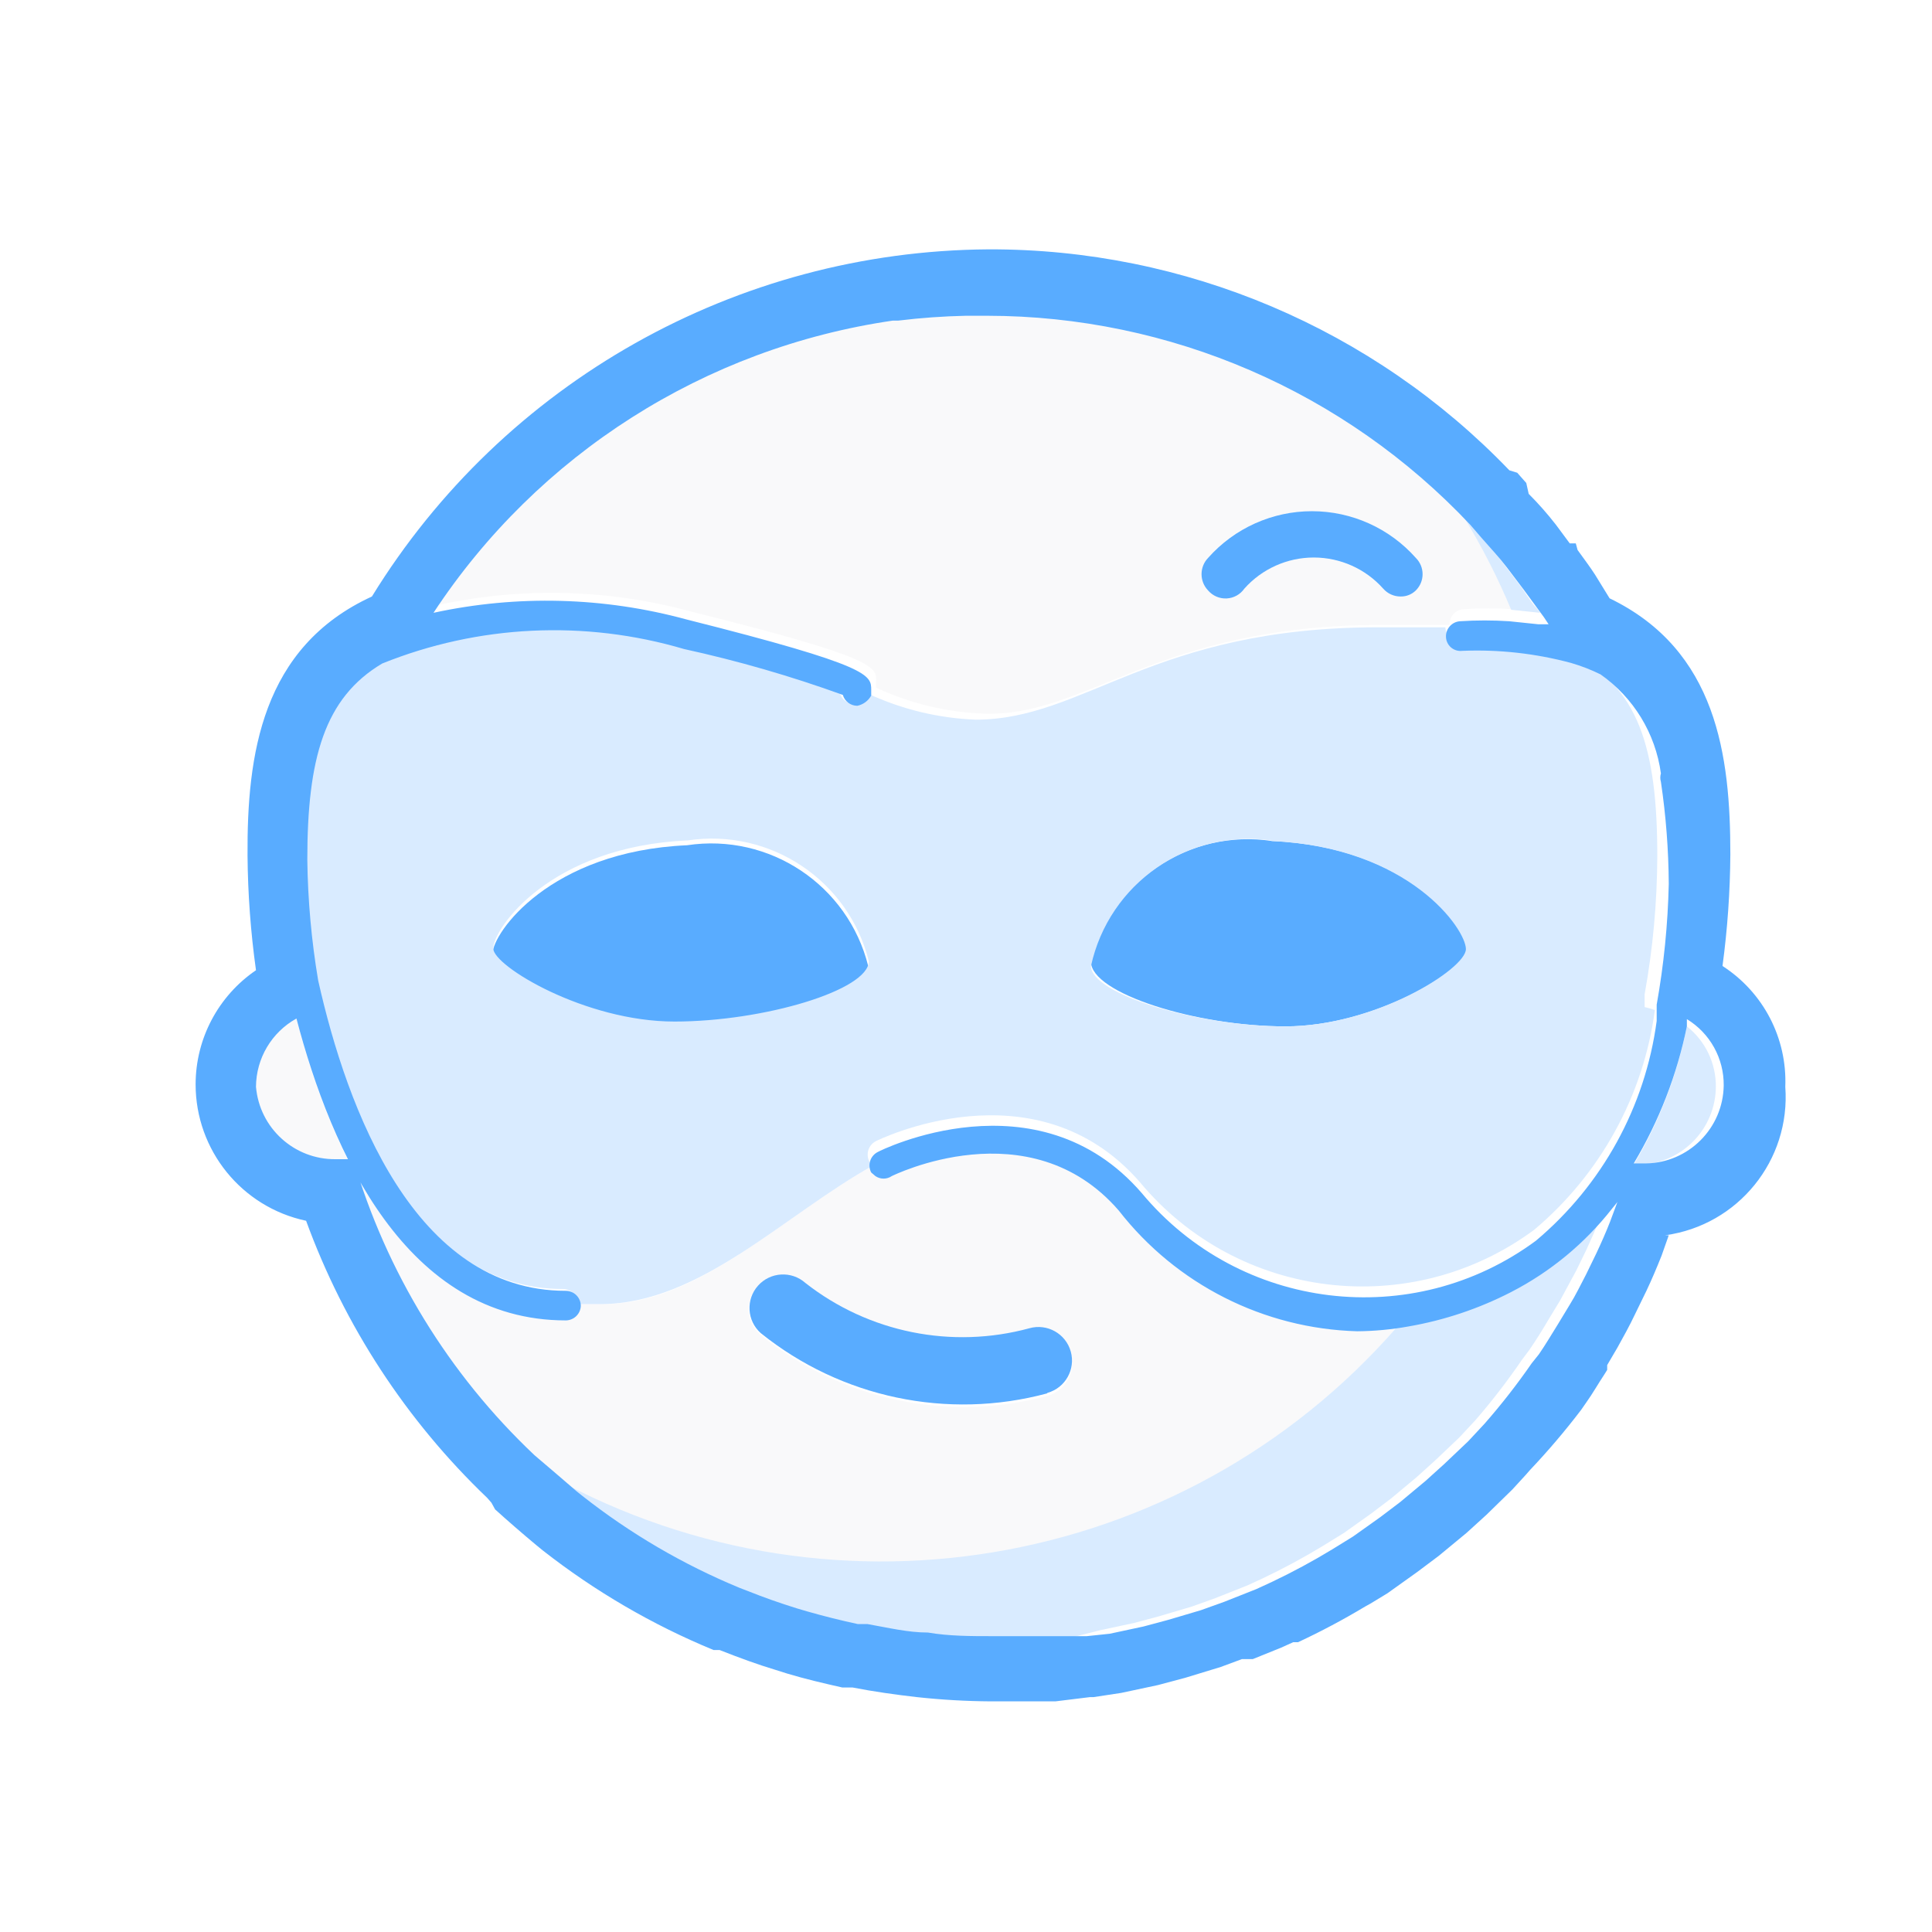
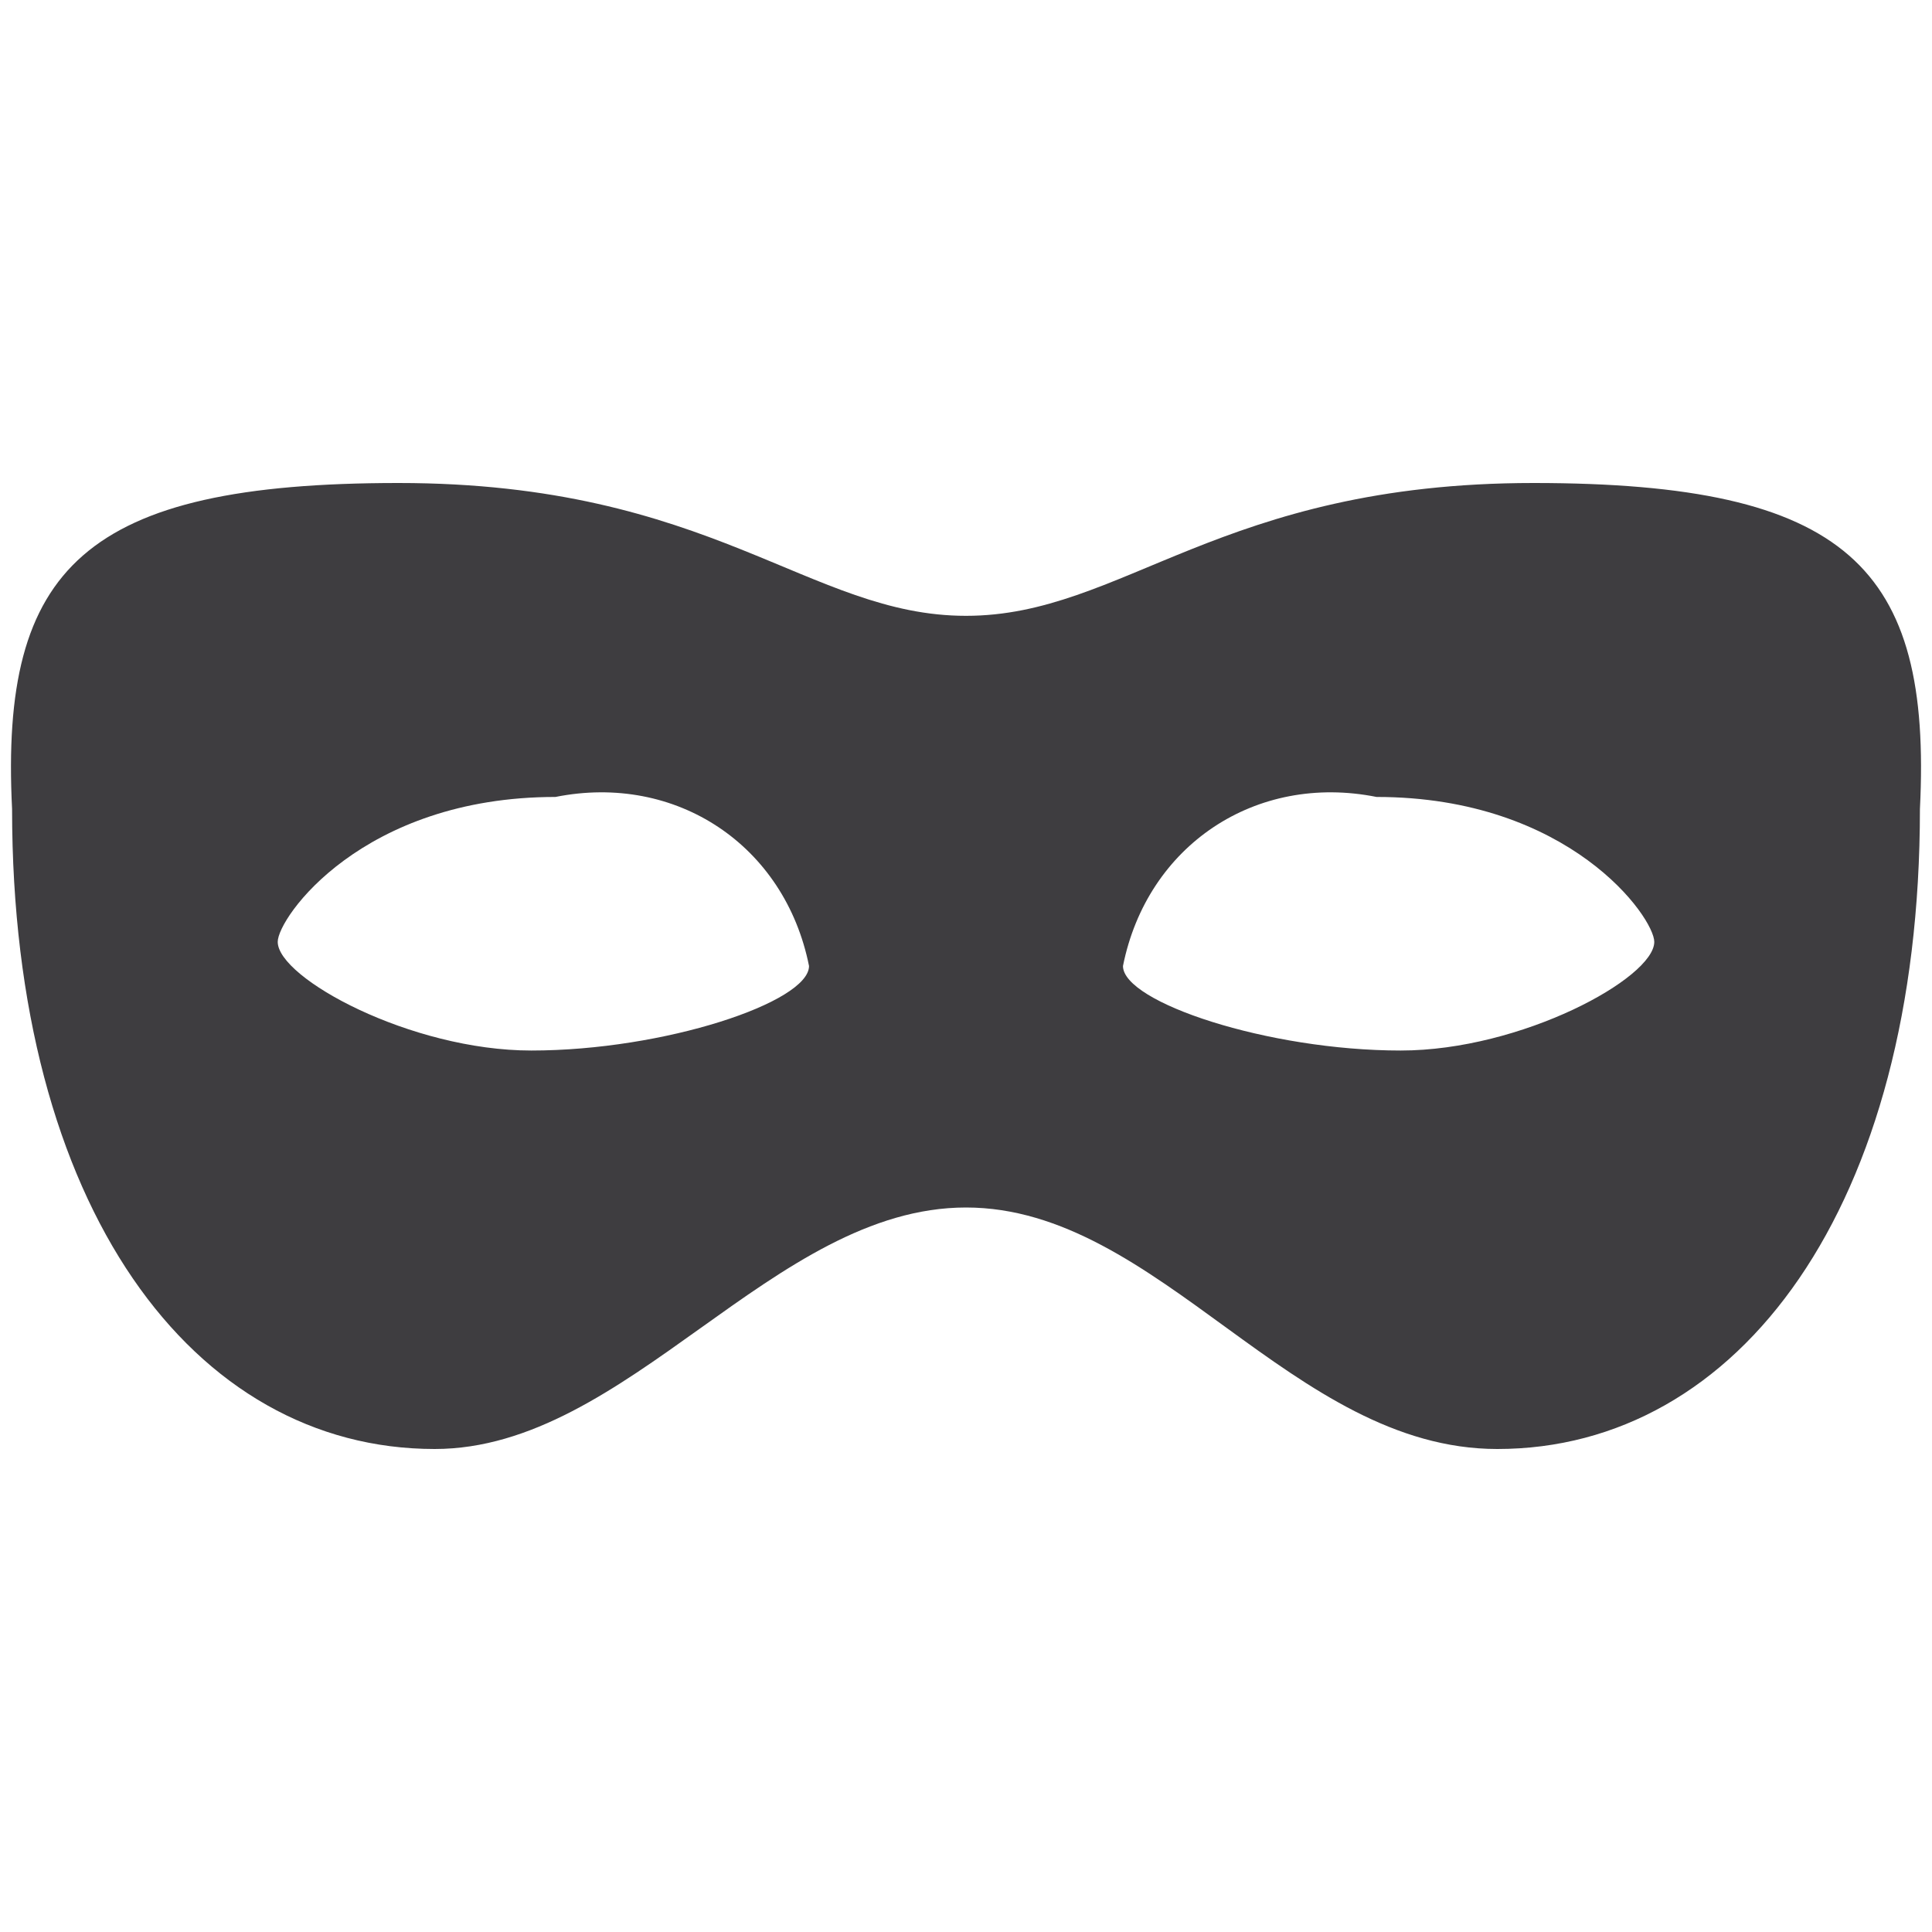
- <svg xmlns="http://www.w3.org/2000/svg" id="Layer_1" data-name="Layer 1" viewBox="0 0 32 32">
-   <defs>
-     <style>.cls-1{fill:none;}.cls-2{fill:#f9f9fa;}.cls-3{fill:#d9ebff;}.cls-4{fill:#59acff;}</style>
-   </defs>
-   <path class="cls-1" d="M28,16.86l0,.12a1.26,1.26,0,0,1,.48,1,1.3,1.3,0,0,1-1.24,1.3h.08A1.31,1.31,0,0,0,28.57,18,1.27,1.27,0,0,0,28,16.86Z" />
-   <path class="cls-1" d="M24.27,8.6v0l.19.22c.14.16.29.32.42.49l.28.37c.11.15.22.3.33.46l.06.08.17,0-.08-.12c-.1-.16-.22-.3-.33-.45L25,9.27c-.13-.17-.28-.33-.42-.49l-.19-.22v0a11,11,0,0,0-8-3.46l-.35,0h.2A11,11,0,0,1,24.27,8.6Z" />
-   <path class="cls-1" d="M27.5,14.18a13.09,13.09,0,0,1-.21,2.29c0,.07,0,.14,0,.21a1.26,1.26,0,0,1,.17.05v-.06h0c0-.07,0-.14,0-.21a13,13,0,0,0,.2-2,12,12,0,0,0-.13-1.69.24.24,0,0,1,0-.14,2.4,2.4,0,0,0-1-1.64,3,3,0,0,0-.49-.19C27.19,11.35,27.52,12.39,27.5,14.18Z" />
-   <path class="cls-1" d="M26.64,19.89l-.13.35c-.07.18-.15.36-.23.53l-.17.35c-.09.17-.17.34-.27.5l-.2.33c-.1.16-.2.33-.31.49l-.12.16a11.07,11.07,0,0,1-.77,1l-.27.29-.4.38-.31.28-.42.35-.33.25-.45.32-.34.21a11,11,0,0,1-1,.54l-.26.12-.53.21-.39.14-.54.16-.41.11-.56.12-.42.06-.2,0,.35,0,.42-.06.56-.12.41-.11.54-.16.39-.14.53-.21.26-.12a11,11,0,0,0,1-.54l.34-.21.45-.32.33-.25.42-.35.31-.28.4-.38.27-.29a11.07,11.07,0,0,0,.78-1l.12-.15c.11-.16.21-.32.31-.49l.2-.33c.09-.17.18-.33.27-.5l.17-.35c.08-.18.16-.35.23-.53l.13-.35.14-.42c-.08.13-.17.25-.27.37Z" />
-   <path class="cls-2" d="M26.66,19.84h0l0,.05Z" />
-   <path class="cls-2" d="M22.9,10.35c.4,0,.77,0,1.11,0a.25.25,0,0,1,.23-.26,6.22,6.22,0,0,1,.82,0,11.28,11.28,0,0,0-.78-1.53,11,11,0,0,0-8-3.46h-.2a11.18,11.18,0,0,0-1.12.08h-.09a11,11,0,0,0-7.61,4.84,8.82,8.82,0,0,1,4.19.11c3.09.77,3.08.92,3.06,1.17,0,0,0,.06,0,.09a4.65,4.65,0,0,0,1.78.43C18,11.88,19.14,10.35,22.9,10.35ZM20,9.24a2.3,2.3,0,0,1,3.44,0,.38.38,0,0,1,0,.54.35.35,0,0,1-.25.1.38.38,0,0,1-.29-.13,1.54,1.54,0,0,0-2.3,0,.38.38,0,0,1-.54,0A.39.39,0,0,1,20,9.24Z" />
-   <path class="cls-2" d="M23.29,21.8a5,5,0,0,1-.85.08,5.19,5.19,0,0,1-3.95-2c-1.48-1.71-3.74-.58-3.76-.57a.24.24,0,0,1-.27,0c-1.49.81-2.86,2.29-4.46,2.29l-.39,0a.25.25,0,0,1-.25.24c-2.64,0-3.89-2.76-4.46-5A1.3,1.3,0,0,0,4.24,18a1.31,1.31,0,0,0,1.31,1.31h.26a11,11,0,0,0,3,4.9h0l.07.06.27.23A11.33,11.33,0,0,0,23.29,21.8Zm-10.73-.5a.55.55,0,0,1,.78,0,4.22,4.22,0,0,0,3.71.75.55.55,0,1,1,.3,1.07,5.35,5.35,0,0,1-4.74-1A.55.55,0,0,1,12.56,21.3Z" />
-   <path class="cls-2" d="M17.31,27.17h.07l.23,0,.2,0Z" />
-   <path class="cls-3" d="M28.42,18a1.26,1.26,0,0,0-.48-1,7.24,7.24,0,0,1-.88,2.29h.12A1.3,1.3,0,0,0,28.42,18Z" />
-   <path class="cls-3" d="M18.23,27l.56-.12.41-.11.54-.16.39-.14.53-.21.26-.12a11,11,0,0,0,1-.54l.34-.21.45-.32.33-.25.42-.35.31-.28.4-.38.27-.29a11.07,11.07,0,0,0,.77-1l.12-.16c.11-.16.21-.32.31-.49l.2-.33c.09-.17.18-.33.27-.5l.17-.35c.08-.18.16-.35.23-.53l.13-.35,0-.05A5.08,5.08,0,0,1,25,21.22a5.91,5.91,0,0,1-1.7.57A11.33,11.33,0,0,1,9.14,24.46l.36.31.1.08a11,11,0,0,0,2.6,1.52l.13.05q.4.16.82.29l.17.05q.41.12.84.21l.16,0c.32.06.65.11,1,.14h0c.36,0,.72.06,1.08.06l.56,0,.34,0,.49-.06Z" />
-   <path class="cls-3" d="M25.14,9.65l-.28-.37c-.13-.17-.28-.33-.42-.49l-.19-.22v0a11.28,11.28,0,0,1,.78,1.53l.48.05-.06-.08C25.37,10,25.26,9.8,25.14,9.65Z" />
-   <path class="cls-4" d="M20.61,9.75a1.54,1.54,0,0,1,2.3,0,.38.38,0,0,0,.29.13.35.35,0,0,0,.25-.1.38.38,0,0,0,0-.54,2.3,2.3,0,0,0-3.44,0,.39.39,0,0,0,0,.54A.38.38,0,0,0,20.61,9.75Z" />
-   <path class="cls-4" d="M17.35,23.07a.55.55,0,1,0-.3-1.07,4.22,4.22,0,0,1-3.71-.75.55.55,0,1,0-.74.83,5.35,5.35,0,0,0,4.74,1Z" />
-   <path class="cls-4" d="M14.38,16a2.68,2.68,0,0,0-3-2c-2.28.1-3.22,1.46-3.22,1.79S9.68,17,11.16,17,14.38,16.45,14.38,16Z" />
-   <path class="cls-4" d="M21.29,17c1.48,0,3-.94,3-1.28s-.94-1.69-3.22-1.79a2.68,2.68,0,0,0-3,2C18.07,16.45,19.81,17,21.29,17Z" />
-   <path class="cls-3" d="M14.47,19.3s-.05,0-.07-.06a.25.25,0,0,1,.11-.34s2.63-1.32,4.37.68a4.79,4.79,0,0,0,6.53.79,5.75,5.75,0,0,0,2-3.64,1.26,1.26,0,0,0-.17-.05c0-.07,0-.14,0-.21a13.09,13.09,0,0,0,.21-2.29c0-1.79-.31-2.82-1.44-3.36a6,6,0,0,0-1.8-.2.24.24,0,0,1-.27-.23h0c-.34,0-.7,0-1.11,0-3.75,0-4.86,1.53-6.67,1.53a4.65,4.65,0,0,1-1.78-.43.34.34,0,0,1-.23.17h0a.25.25,0,0,1-.24-.18,20.78,20.78,0,0,0-2.63-.76,7.61,7.61,0,0,0-5,.24c-1,.56-1.25,1.57-1.24,3.25a13.05,13.05,0,0,0,.18,2c.48,2.13,1.6,5.14,4.1,5.14a.25.25,0,0,1,.25.25h0l.39,0C11.61,21.59,13,20.11,14.47,19.3Zm6.59-5.37c2.28.1,3.22,1.46,3.22,1.79S22.77,17,21.29,17s-3.22-.54-3.22-1A2.68,2.68,0,0,1,21.06,13.92ZM8.17,15.71c0-.33.94-1.69,3.22-1.79a2.68,2.68,0,0,1,3,2c0,.48-1.74,1-3.22,1S8.17,16,8.17,15.71Z" />
-   <path class="cls-4" d="M28.53,16a14.56,14.56,0,0,0,.13-1.85c0-1.63-.22-3.38-2-4.24l-.24-.39c-.09-.14-.19-.27-.29-.41L26.1,9,26,9l-.23-.31c-.14-.18-.29-.35-.45-.51L25.28,8l-.15-.17L25,7.79a11.91,11.91,0,0,0-8.63-3.66A12.08,12.08,0,0,0,6.16,9.88c-1.83.84-2.07,2.63-2.06,4.29a14.55,14.55,0,0,0,.14,1.9,2.29,2.29,0,0,0-1,1.89,2.31,2.31,0,0,0,1.83,2.26,12.08,12.08,0,0,0,3,4.59l.07.08L8.2,25c.21.19.44.39.68.59l.11.09a12,12,0,0,0,2.83,1.65l.1,0c.33.13.63.24.93.33l.19.06c.3.09.6.16.91.23H14l.12,0c.36.07.72.12,1.07.16a12.09,12.09,0,0,0,1.22.07l.44,0h.3l.33,0,.57-.07h.06l.46-.07.61-.13.45-.12.59-.18.35-.13.08,0,.1,0,.47-.19.2-.09.08,0a12.08,12.08,0,0,0,1.11-.59l.09-.05.28-.17.49-.35.36-.27.46-.38.33-.3.43-.42.22-.24.07-.08a12.14,12.14,0,0,0,.85-1l0,0,.09-.13c.1-.14.19-.3.29-.45l.05-.08,0-.08.17-.29c.1-.18.2-.36.29-.55l.19-.39c.09-.19.17-.38.25-.58l.12-.34-.06,0A2.31,2.31,0,0,0,29.57,18,2.27,2.27,0,0,0,28.53,16ZM26.8,19.88l-.13.35c-.07.18-.15.36-.23.53l-.17.35c-.09.17-.17.34-.27.5l-.2.33c-.1.16-.2.33-.31.49l-.12.15a11.07,11.07,0,0,1-.78,1l-.27.29-.4.38-.31.28-.42.35-.33.25-.45.32-.34.21a11,11,0,0,1-1,.54l-.26.12-.53.21-.39.14-.54.16-.41.11-.56.12L18,27.1l-.35,0-.23,0h-.07l-.34,0-.56,0c-.37,0-.73,0-1.08-.06h0c-.33,0-.66-.08-1-.14l-.16,0q-.42-.09-.84-.21l-.17-.05q-.42-.13-.82-.29l-.13-.05a11,11,0,0,1-2.6-1.52l-.1-.08-.36-.31-.27-.23-.07-.06h0a11,11,0,0,1-3-4.9H5.56A1.31,1.31,0,0,1,4.24,18a1.3,1.3,0,0,1,.67-1.13c.58,2.21,1.82,5,4.46,5a.25.25,0,0,0,.25-.24h0a.25.25,0,0,0-.25-.25c-2.5,0-3.62-3-4.1-5.14a13.05,13.05,0,0,1-.18-2c0-1.67.28-2.68,1.24-3.25a7.61,7.61,0,0,1,5-.24,20.78,20.78,0,0,1,2.63.76.25.25,0,0,0,.24.18h0a.34.34,0,0,0,.23-.17s0-.06,0-.09c0-.25,0-.4-3.06-1.17a8.82,8.82,0,0,0-4.19-.11,11,11,0,0,1,7.61-4.84h.09a11.18,11.18,0,0,1,1.12-.08l.35,0a11,11,0,0,1,8,3.46v0l.19.22c.14.16.29.32.42.49l.28.37c.11.15.22.3.33.45l.08.12-.17,0-.48-.05a6.22,6.22,0,0,0-.82,0,.25.25,0,0,0-.23.26h0a.24.24,0,0,0,.27.23,6,6,0,0,1,1.8.2,3,3,0,0,1,.49.19,2.4,2.4,0,0,1,1,1.64.24.24,0,0,0,0,.14,12,12,0,0,1,.13,1.69,13,13,0,0,1-.2,2c0,.07,0,.14,0,.21h0v.06a5.75,5.75,0,0,1-2,3.64,4.79,4.79,0,0,1-6.53-.79c-1.73-2-4.34-.7-4.37-.68a.25.25,0,0,0-.11.34s0,0,.07.06a.24.24,0,0,0,.27,0s2.28-1.14,3.76.57a5.19,5.19,0,0,0,3.95,2,5,5,0,0,0,.85-.08,5.91,5.91,0,0,0,1.7-.57,5.08,5.08,0,0,0,1.67-1.38h0c.1-.12.19-.24.27-.37Zm.46-.61h-.2A7.24,7.24,0,0,0,27.94,17l0-.12a1.27,1.27,0,0,1,.61,1.1A1.31,1.31,0,0,1,27.26,19.27Z" />
+ <svg xmlns="http://www.w3.org/2000/svg" width="16" height="16" viewBox="8 8 16 16">
+   <g fill="none">
+     <path d="M0 0h32v32H0z" />
+     <path d="M20.4 20c-1.7 0-2.8-2-4.4-2-1.6 0-2.8 2-4.4 2-2 0-3.5-2-3.5-5.3-.1-2 .6-2.7 3.2-2.7s3.4 1.1 4.7 1.1c1.3 0 2.1-1.1 4.7-1.1s3.3.7 3.2 2.7c0 3.3-1.5 5.3-3.5 5.3zm-7.8-5.4c-1.6 0-2.3 1-2.3 1.2 0 .3 1.1.9 2.1.9 1.1 0 2.3-.4 2.3-.7-.2-1-1.1-1.6-2.1-1.4zm6.8 0c-1-.2-1.9.4-2.1 1.4 0 .3 1.2.7 2.3.7 1 0 2.1-.6 2.1-.9 0-.2-.7-1.2-2.3-1.2z" fill="#3E3D40" />
+   </g>
</svg>
